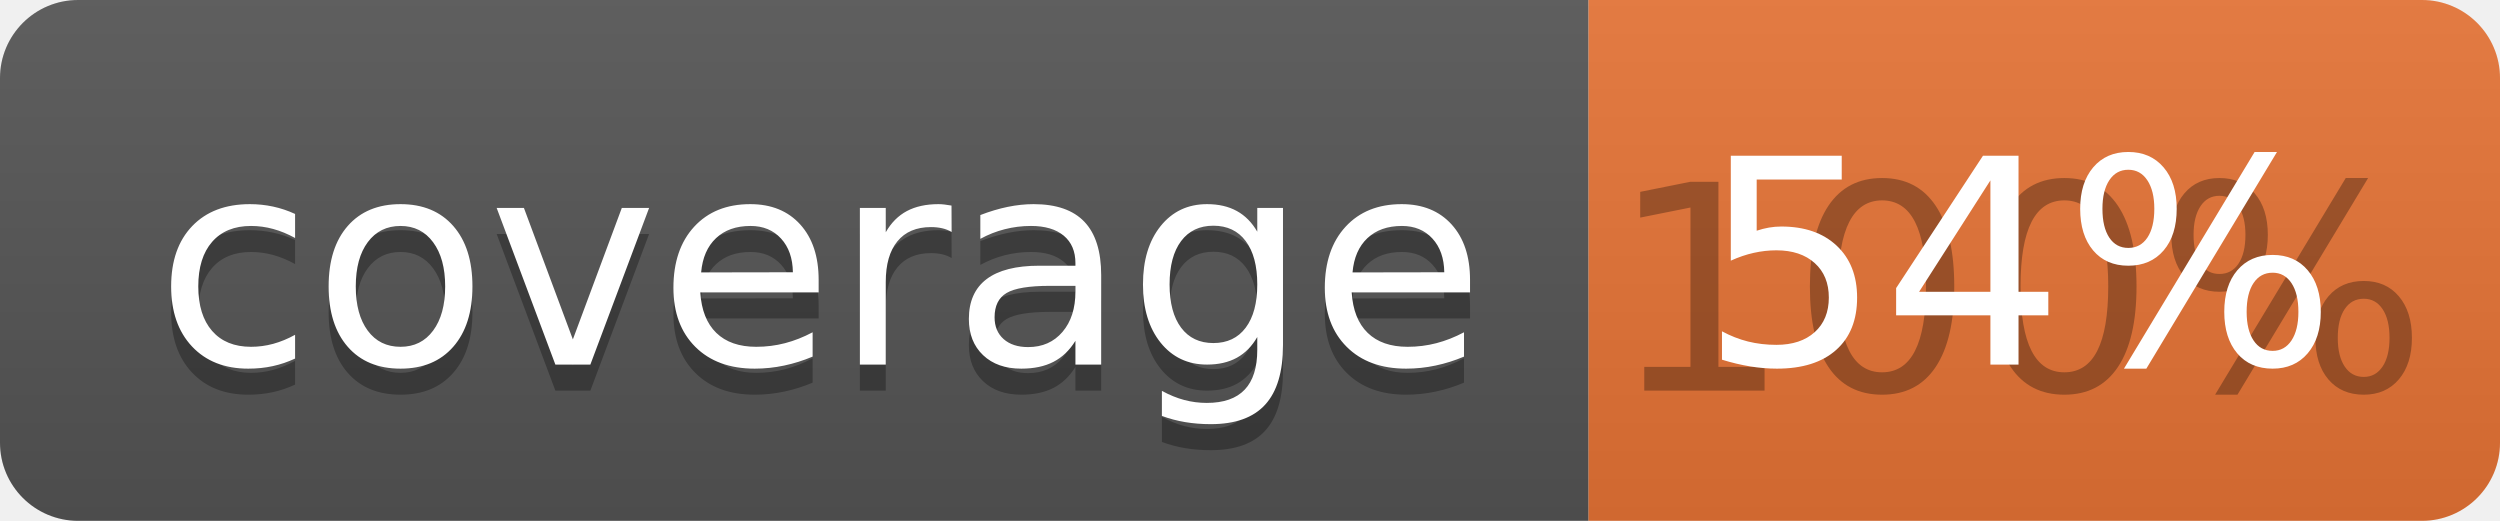
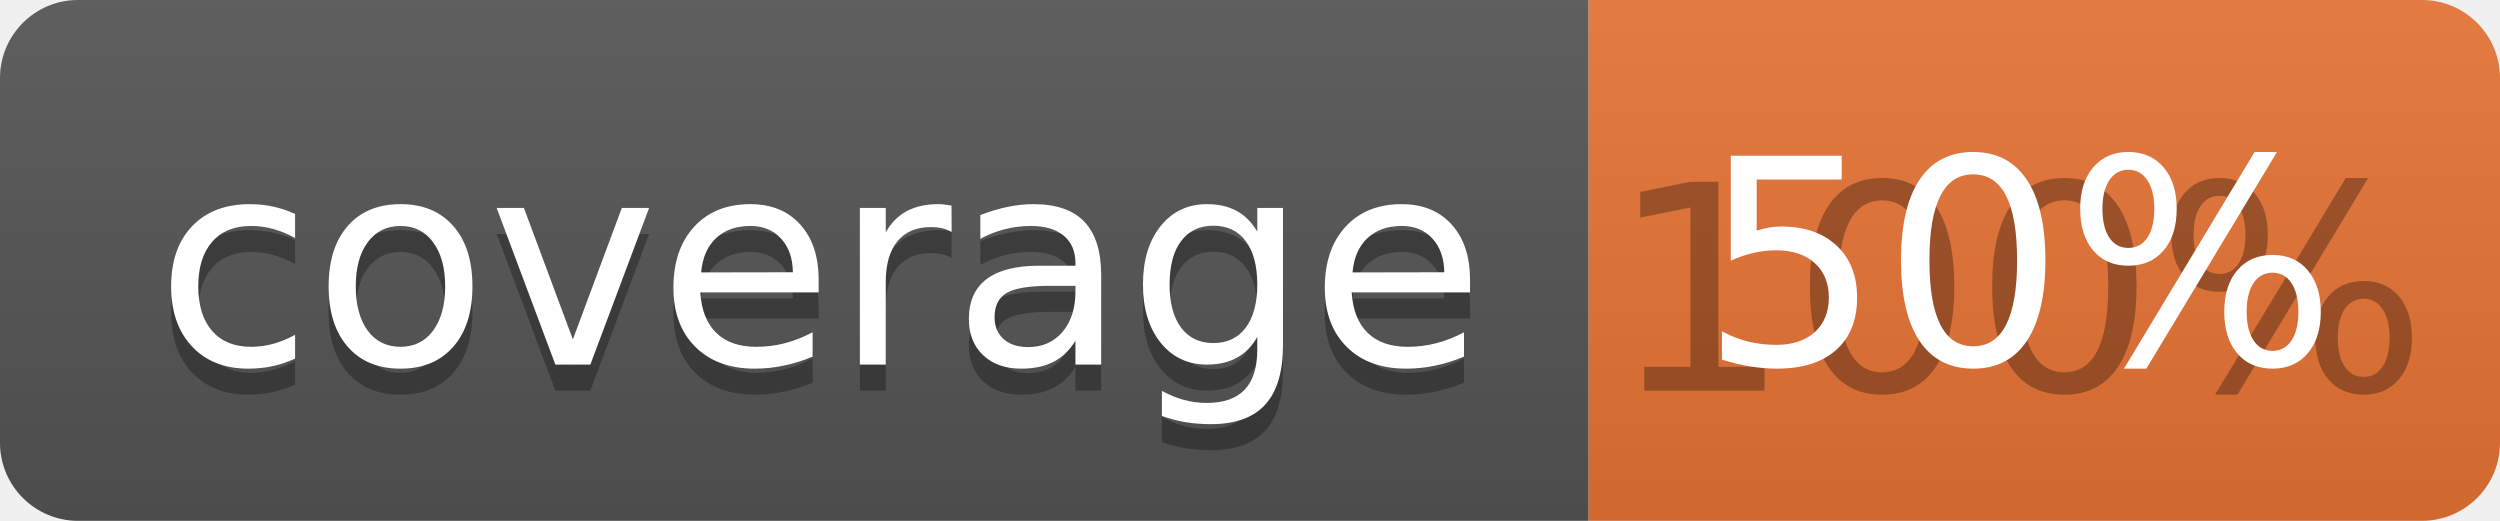
<svg xmlns="http://www.w3.org/2000/svg" width="96" height="20">
  <linearGradient id="b" x2="0" y2="100%">
    <stop offset="0" stop-color="#bbb" stop-opacity=".1" />
    <stop offset="1" stop-opacity=".1" />
  </linearGradient>
  <clipPath id="a">
    <rect width="96" height="20" rx="3" fill="#fff" />
  </clipPath>
  <g clip-path="url(#a)">
    <path fill="#555" d="M0 0h61v20H0z" />
    <path fill="#E87435" d="M61 0h35v20H61z" />
    <path fill="url(#b)" d="M0 0h96v20H0z" />
  </g>
  <g fill="#fff" text-anchor="middle" font-family="DejaVu Sans,Verdana,Geneva,sans-serif" font-size="110">
    <text x="315" y="150" fill="#010101" fill-opacity=".3" transform="scale(.1)" textLength="510">coverage</text>
    <text x="315" y="140" transform="scale(.1)" textLength="510">coverage</text>
    <text x="775" y="150" fill="#010101" fill-opacity=".3" transform="scale(.1)" textLength="250">100%</text>
-     <text x="775" y="140" transform="scale(.1)" textLength="250">54%</text>
+     <text x="775" y="140" transform="scale(.1)" textLength="250">50%</text>
  </g>
</svg>
